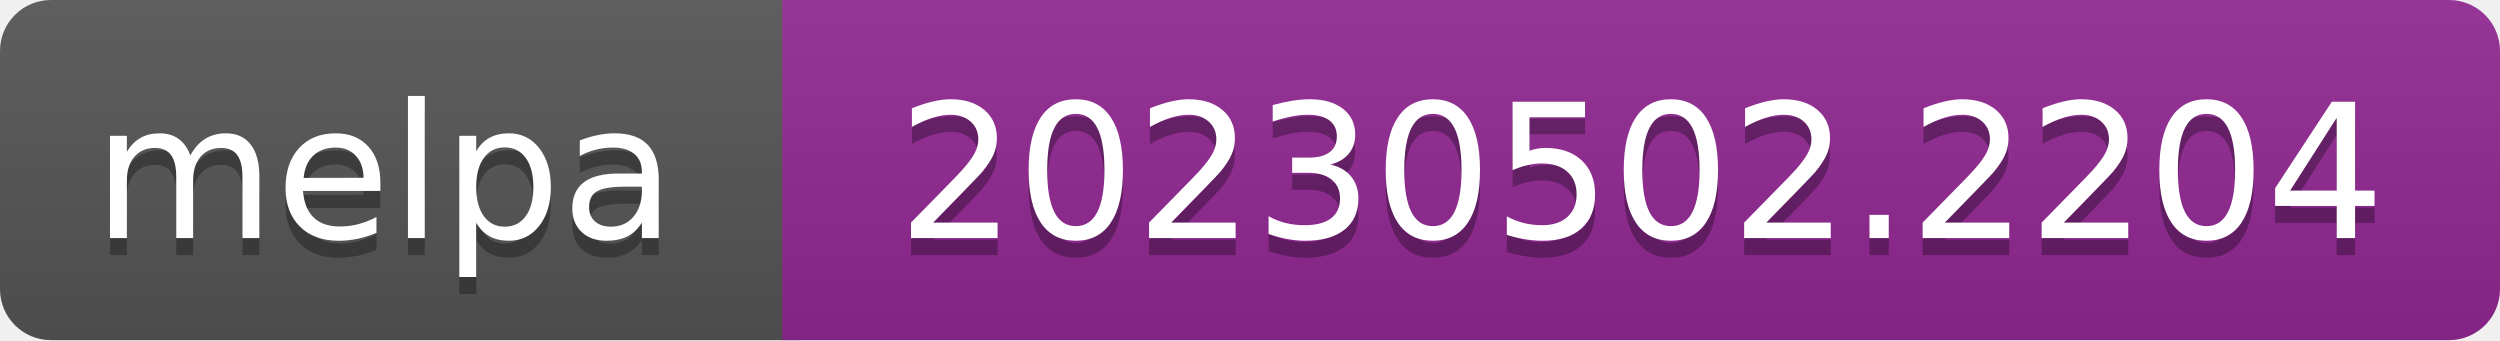
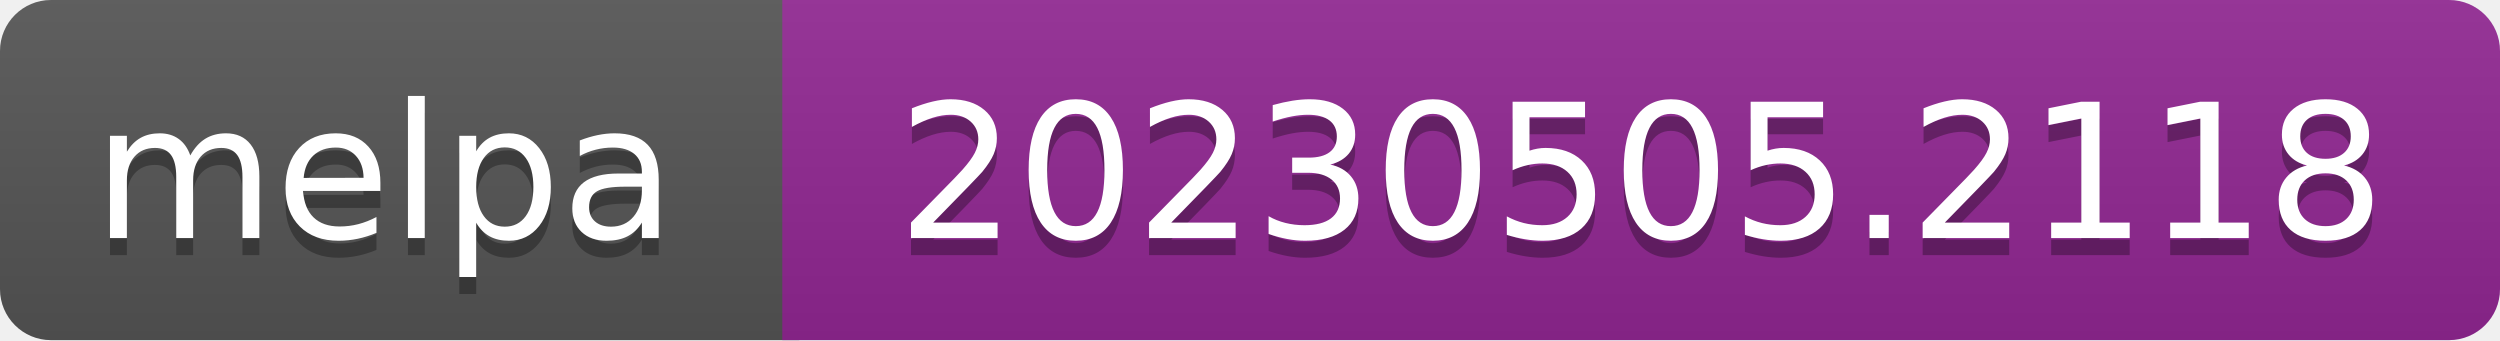
- <svg xmlns="http://www.w3.org/2000/svg" width="147" height="20" role="img" aria-label="melpa: 20230502.2204">
+ <svg xmlns="http://www.w3.org/2000/svg" width="147" height="20" role="img" aria-label="melpa: 20230505.2118">
  <linearGradient id="s" x2="0" y2="100%">
    <stop offset="0" stop-color="#bbb" stop-opacity=".1" />
    <stop offset="1" stop-opacity=".1" />
  </linearGradient>
  <clipPath id="r">
    <rect width="147" height="20" rx="3" fill="#fff" />
  </clipPath>
  <g clip-path="url(#r)">
    <rect width="47" height="20" fill="#555" />
    <rect x="46" width="147" height="20" fill="#922793" />
    <rect width="147" height="20" fill="url(#s)" />
  </g>
  <g fill="#fff" text-anchor="middle" font-family="Verdana,Geneva,DejaVu Sans,sans-serif" font-size="110" text-rendering="geometricPrecision">
    <text aria-hidden="true" x="226" y="150" fill="#010101" fill-opacity=".3" transform="scale(.1)" textLength="343">melpa</text>
    <text x="226" y="140" transform="scale(.1)" fill="#fff" textLength="343">melpa</text>
-     <text aria-hidden="true" x="965" y="150" fill="#010101" fill-opacity=".3" transform="scale(.1)" textLength="875">20230502.2204</text>
-     <text x="965" y="140" transform="scale(.1)" fill="#fff" textLength="875">20230502.2204</text>
+     <text aria-hidden="true" x="965" y="150" fill="#010101" fill-opacity=".3" transform="scale(.1)" textLength="875">20230505.2118</text>
+     <text x="965" y="140" transform="scale(.1)" fill="#fff" textLength="875">20230505.2118</text>
  </g>
</svg>
